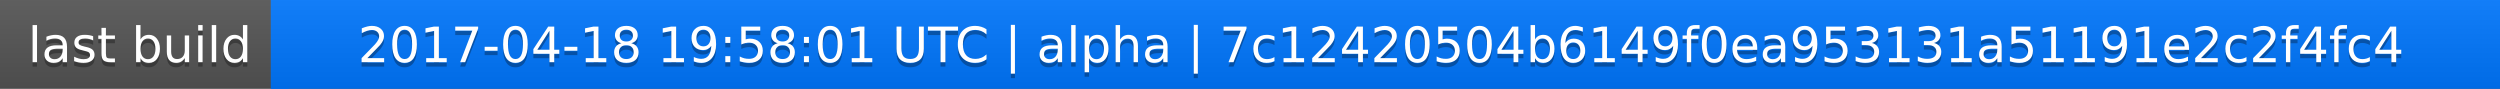
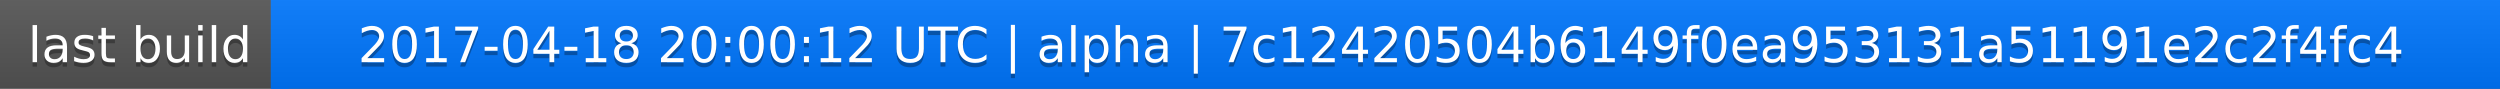
<svg xmlns="http://www.w3.org/2000/svg" width="563" height="20">
  <linearGradient id="a" x2="0" y2="100%">
    <stop offset="0" stop-color="#bbb" stop-opacity=".1" />
    <stop offset="1" stop-opacity=".1" />
  </linearGradient>
  <rect rx="0" width="563" height="20" fill="#555" />
  <rect rx="0" x="61" width="502" height="20" fill="#07f" />
  <path fill="#07f" d="M61 0h4v20h-4z" />
  <rect rx="0" width="563" height="20" fill="url(#a)" />
  <g fill="#fff" text-anchor="middle" font-family="DejaVu Sans,Verdana,Geneva,sans-serif" font-size="11">
    <text x="31.5" y="15" fill="#010101" fill-opacity=".3">last build</text>
    <text x="31.5" y="14">last build</text>
-     <text x="311" y="15" fill="#010101" fill-opacity=".3">2017-04-18 19:58:01 UTC | alpha | 7c12420504b6149f0ea953131a51191e2c2f4fc4</text>
-     <text x="311" y="14">2017-04-18 19:58:01 UTC | alpha | 7c12420504b6149f0ea953131a51191e2c2f4fc4</text>
+     <text x="311" y="15" fill="#010101" fill-opacity=".3">2017-04-18 20:00:12 UTC | alpha | 7c12420504b6149f0ea953131a51191e2c2f4fc4</text>
+     <text x="311" y="14">2017-04-18 20:00:12 UTC | alpha | 7c12420504b6149f0ea953131a51191e2c2f4fc4</text>
  </g>
</svg>
